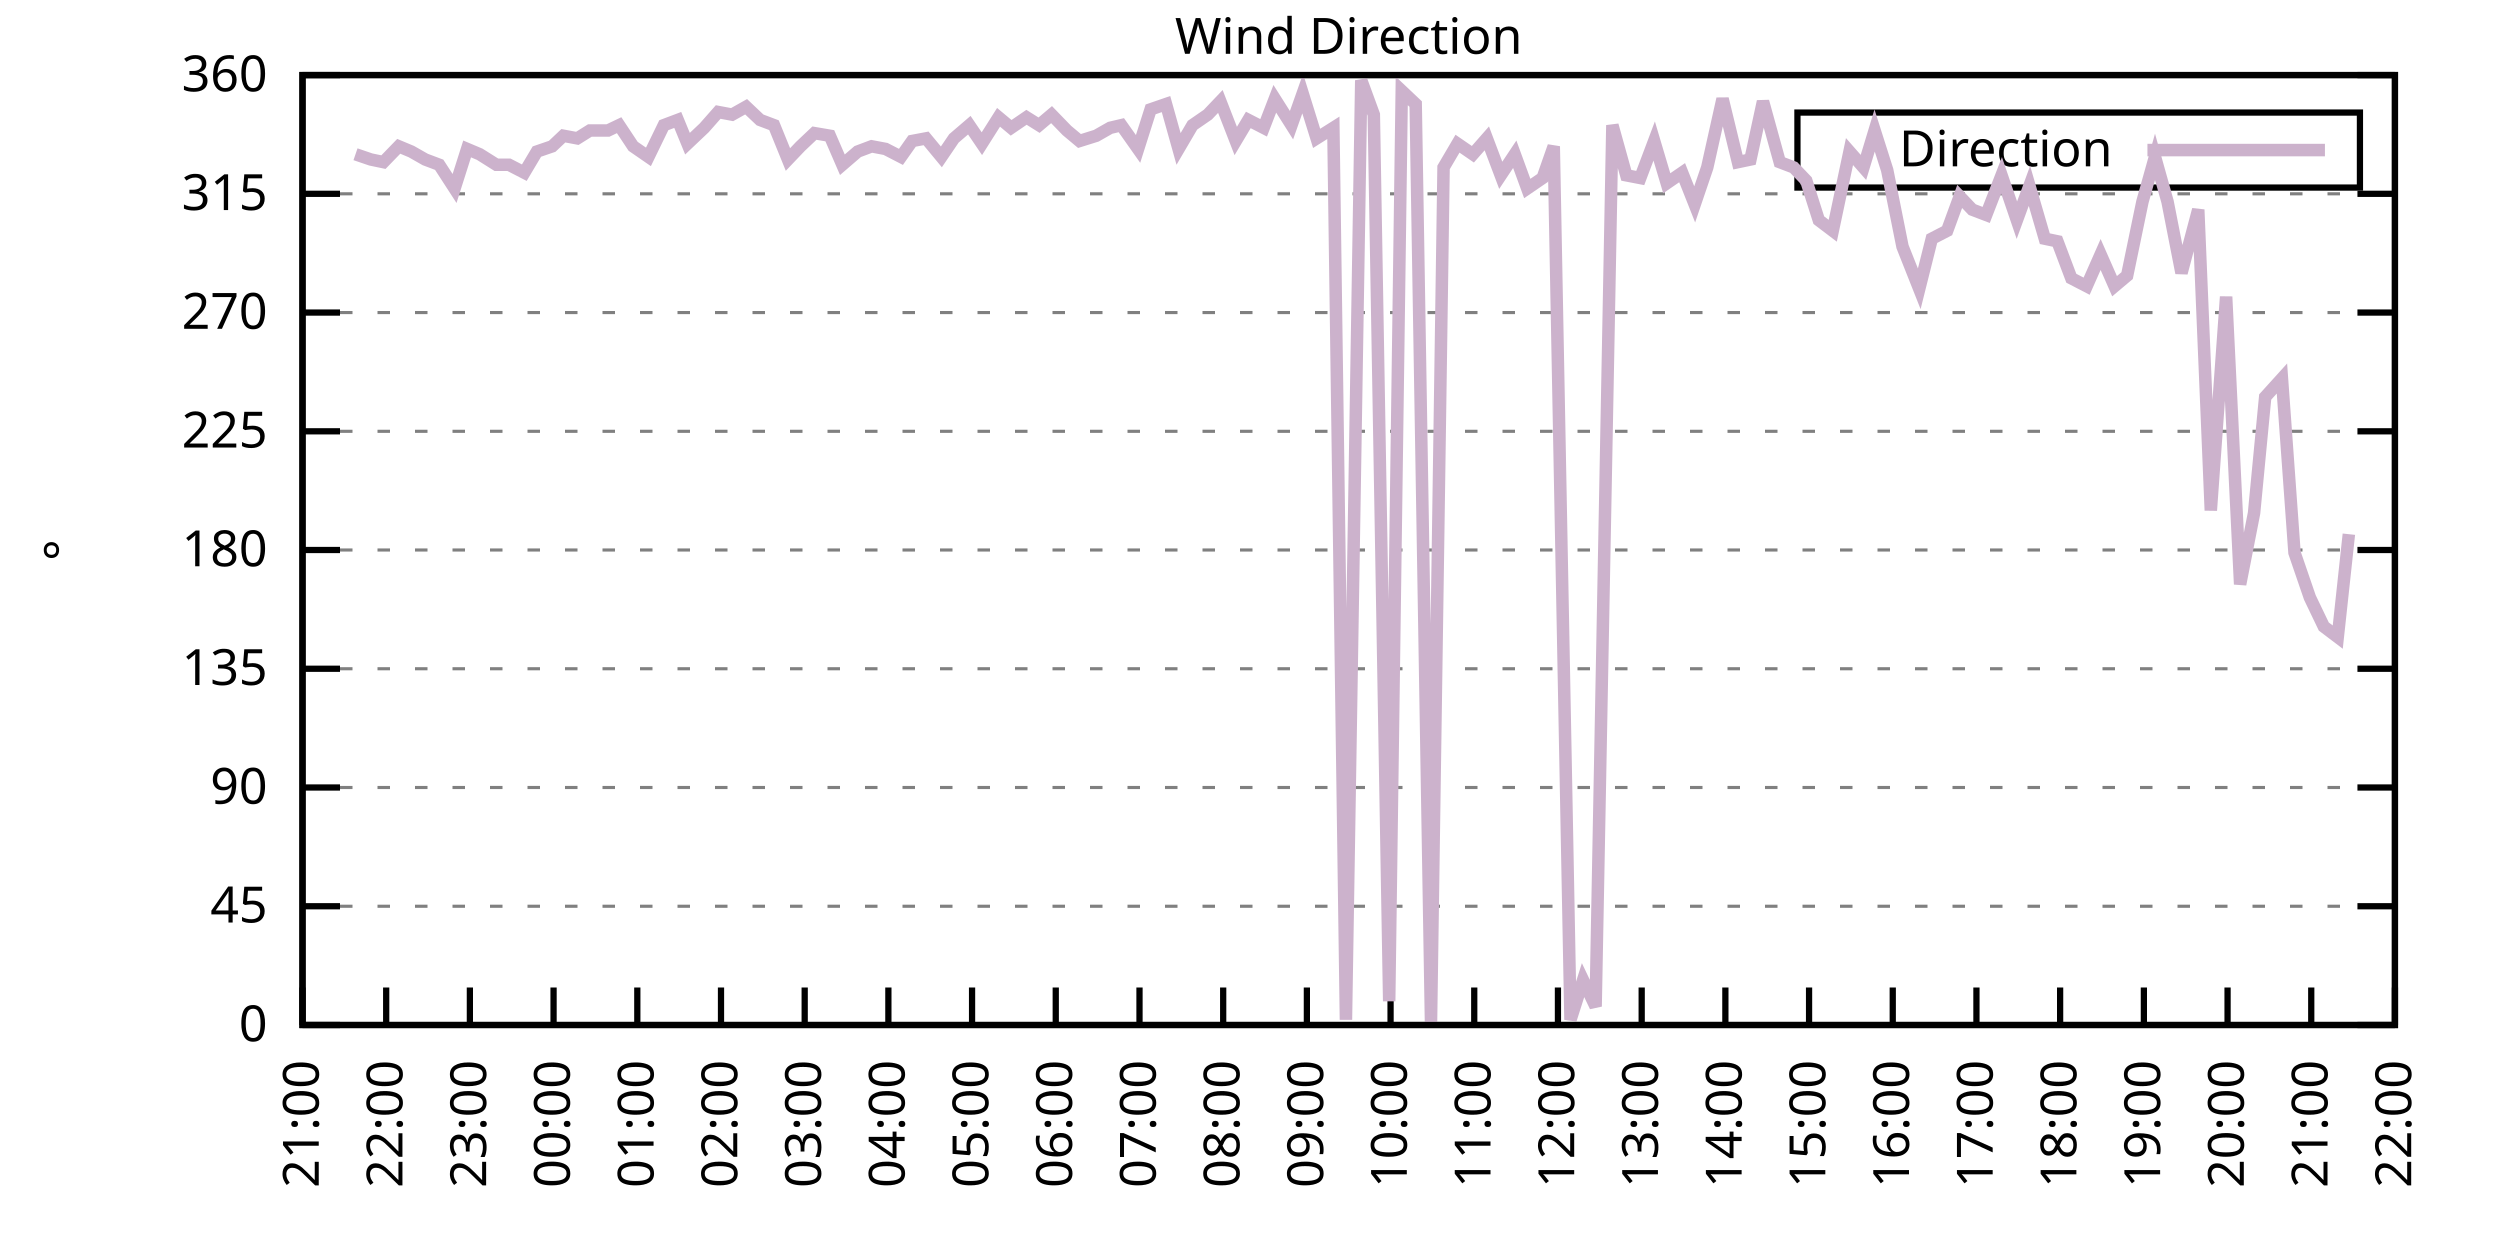
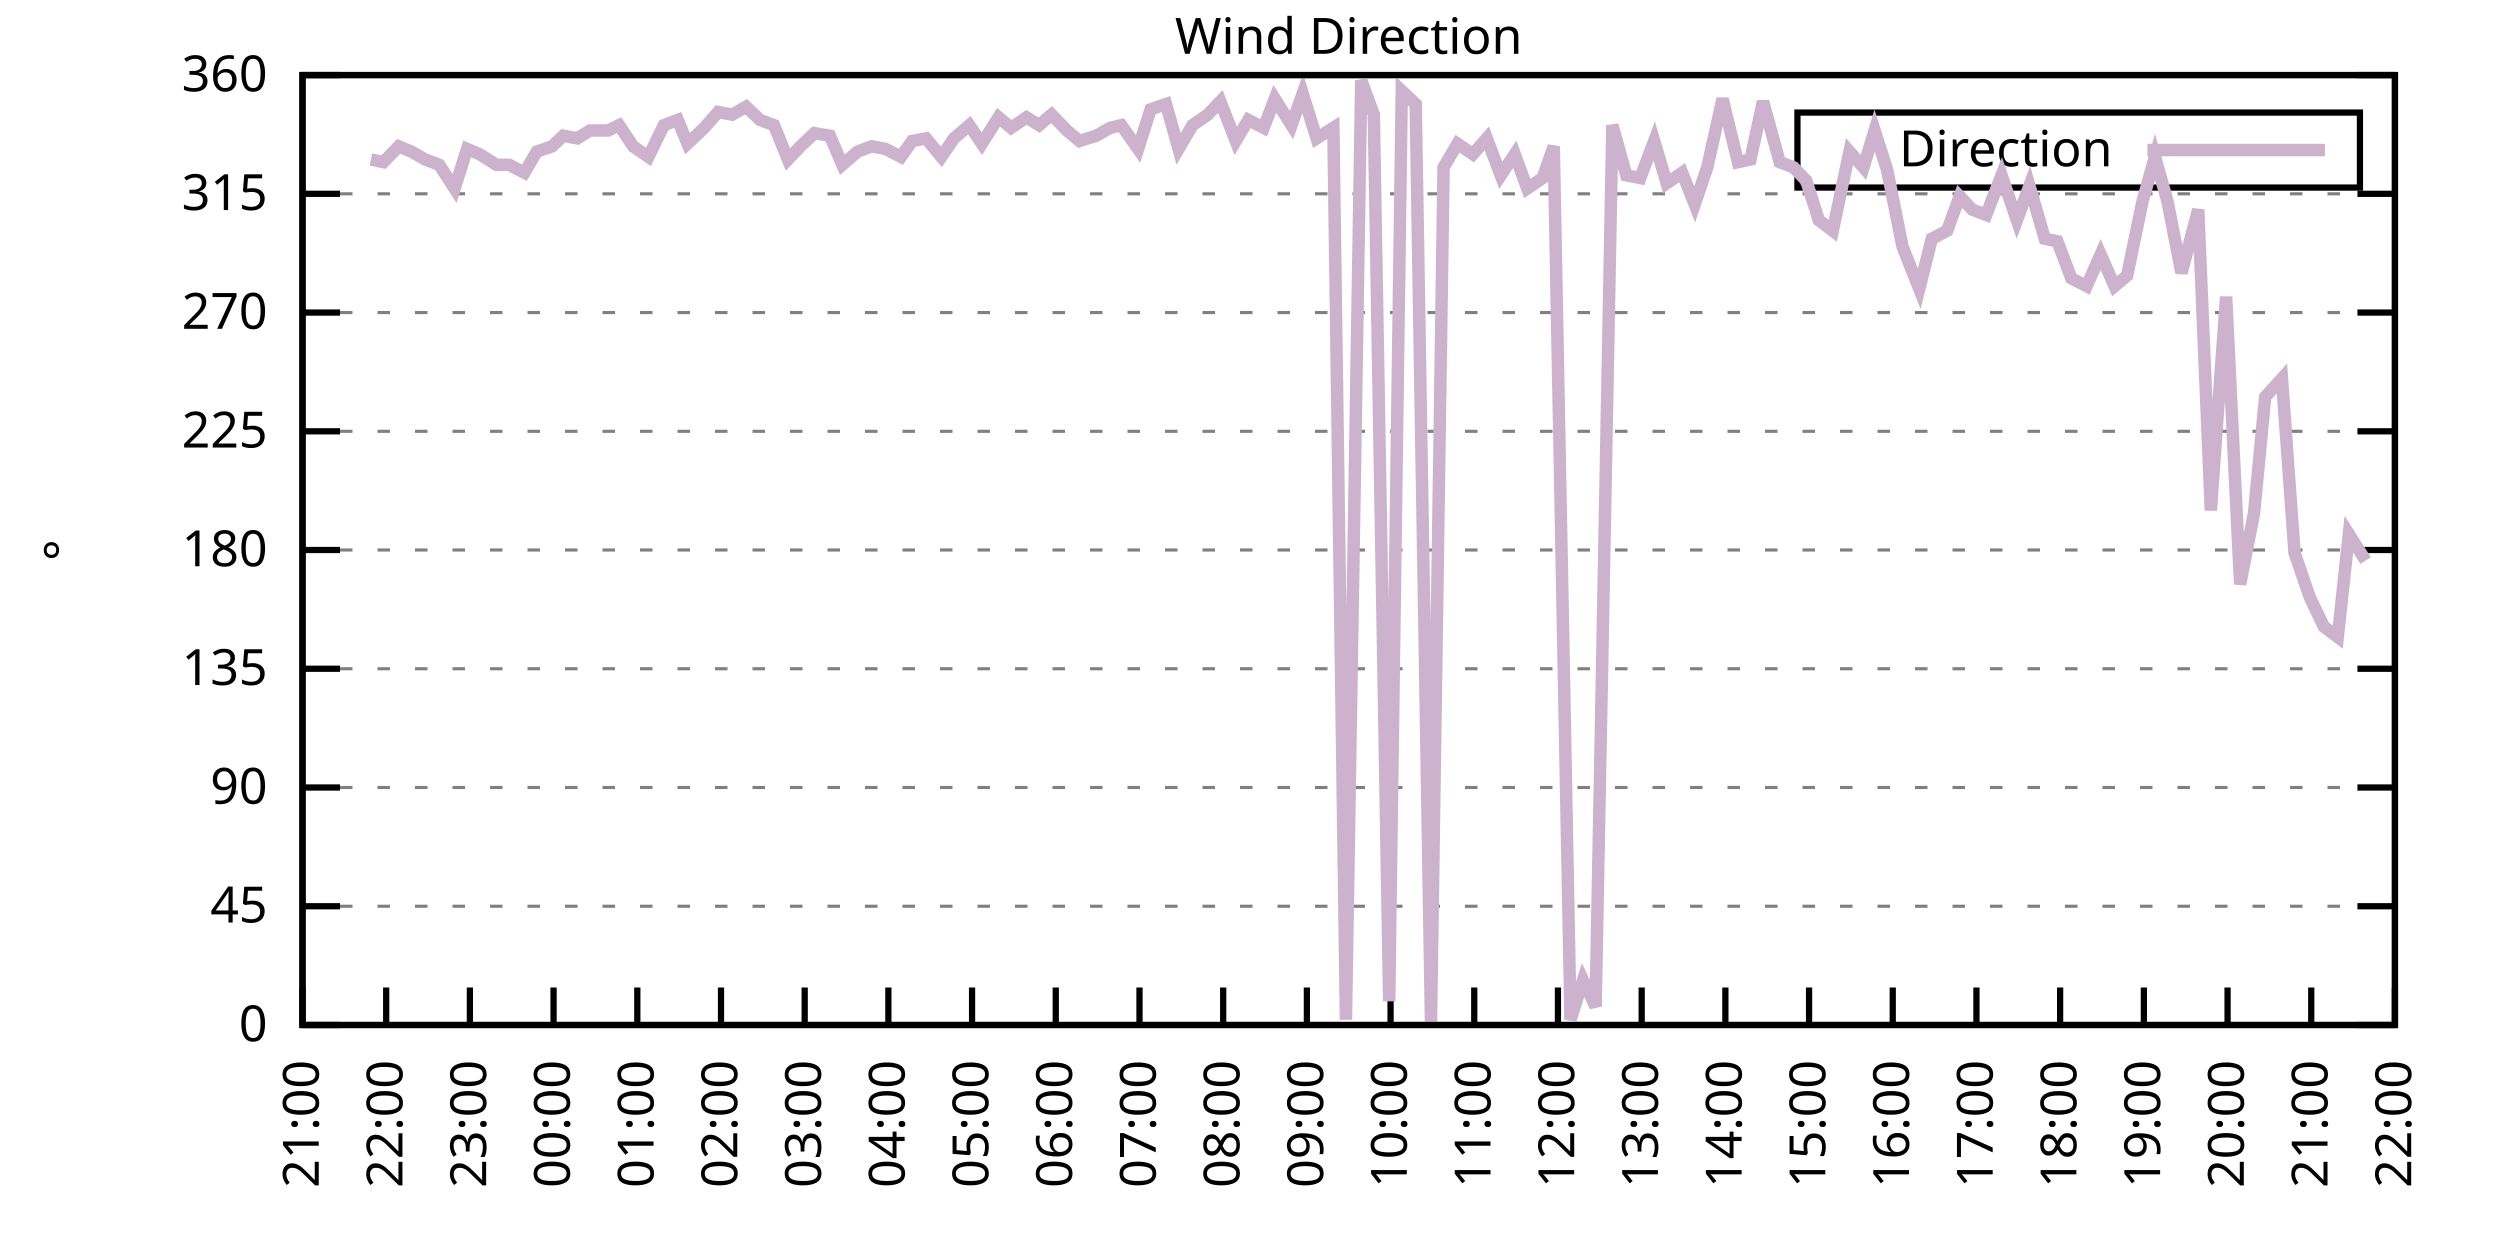
<svg xmlns="http://www.w3.org/2000/svg" xmlns:xlink="http://www.w3.org/1999/xlink" width="400" height="200" viewBox="0 0 400 200">
  <g id="gnuplot_canvas">
    <rect x="0" y="0" width="400" height="200" fill="none" />
    <defs>
      <circle id="gpDot" r="0.5" stroke-width="0.5" stroke="currentColor" />
      <path id="gpPt0" stroke-width="0.333" stroke="currentColor" d="M-1,0 h2 M0,-1 v2" />
      <path id="gpPt1" stroke-width="0.333" stroke="currentColor" d="M-1,-1 L1,1 M1,-1 L-1,1" />
      <path id="gpPt2" stroke-width="0.333" stroke="currentColor" d="M-1,0 L1,0 M0,-1 L0,1 M-1,-1 L1,1 M-1,1 L1,-1" />
      <rect id="gpPt3" stroke-width="0.333" stroke="currentColor" x="-1" y="-1" width="2" height="2" />
      <rect id="gpPt4" stroke-width="0.333" stroke="currentColor" fill="currentColor" x="-1" y="-1" width="2" height="2" />
      <circle id="gpPt5" stroke-width="0.333" stroke="currentColor" cx="0" cy="0" r="1" />
      <use xlink:href="#gpPt5" id="gpPt6" fill="currentColor" stroke="none" />
      <path id="gpPt7" stroke-width="0.333" stroke="currentColor" d="M0,-1.33 L-1.33,0.67 L1.33,0.67 z" />
      <use xlink:href="#gpPt7" id="gpPt8" fill="currentColor" stroke="none" />
      <use xlink:href="#gpPt7" id="gpPt9" stroke="currentColor" transform="rotate(180)" />
      <use xlink:href="#gpPt9" id="gpPt10" fill="currentColor" stroke="none" />
      <use xlink:href="#gpPt3" id="gpPt11" stroke="currentColor" transform="rotate(45)" />
      <use xlink:href="#gpPt11" id="gpPt12" fill="currentColor" stroke="none" />
      <path id="gpPt13" stroke-width="0.333" stroke="currentColor" d="M0,1.330 L1.265,0.411 L0.782,-1.067 L-0.782,-1.076 L-1.265,0.411 z" />
      <use xlink:href="#gpPt13" id="gpPt14" fill="currentColor" stroke="none" />
      <filter id="textbox" filterUnits="objectBoundingBox" x="0" y="0" height="1" width="1">
        <feFlood flood-color="white" flood-opacity="1" result="bgnd" />
        <feComposite in="SourceGraphic" in2="bgnd" operator="atop" />
      </filter>
      <filter id="greybox" filterUnits="objectBoundingBox" x="0" y="0" height="1" width="1">
        <feFlood flood-color="lightgrey" flood-opacity="1" result="grey" />
        <feComposite in="SourceGraphic" in2="grey" operator="atop" />
      </filter>
    </defs>
    <g fill="none" color="white" stroke="currentColor" stroke-width="1.00" stroke-linecap="butt" stroke-linejoin="miter">
</g>
    <g fill="none" color="black" stroke="currentColor" stroke-width="1.00" stroke-linecap="butt" stroke-linejoin="miter">
      <g stroke="none" shape-rendering="crispEdges">
        <polygon fill="rgb(255, 255, 255)" points="48.40,164.00 383.18,164.00 383.18,12.02 48.40,12.02 " />
      </g>
    </g>
    <g fill="none" color="black" stroke="currentColor" stroke-width="1.00" stroke-linecap="butt" stroke-linejoin="miter">
</g>
    <g fill="none" color="black" stroke="black" stroke-width="0.50" stroke-linecap="butt" stroke-linejoin="miter">
</g>
    <g fill="none" color="gray" stroke="currentColor" stroke-width="0.50" stroke-linecap="butt" stroke-linejoin="miter">
      <path stroke="gray" stroke-dasharray="2,4" class="gridline" d="M48.40,164.00 L383.19,164.00  " />
    </g>
    <g fill="none" color="gray" stroke="gray" stroke-width="1.00" stroke-linecap="butt" stroke-linejoin="miter">
</g>
    <g fill="none" color="black" stroke="currentColor" stroke-width="1.00" stroke-linecap="butt" stroke-linejoin="miter">
      <path stroke="black" d="M48.40,164.00 L54.40,164.00 M383.19,164.00 L377.19,164.00  " />
      <g transform="translate(42.80,166.60)" stroke="none" fill="black" font-family="Sans" font-size="8.00" text-anchor="end">
        <text>
          <tspan font-family="Sans"> 0</tspan>
        </text>
      </g>
    </g>
    <g fill="none" color="black" stroke="currentColor" stroke-width="1.00" stroke-linecap="butt" stroke-linejoin="miter">
</g>
    <g fill="none" color="black" stroke="black" stroke-width="0.50" stroke-linecap="butt" stroke-linejoin="miter">
</g>
    <g fill="none" color="gray" stroke="currentColor" stroke-width="0.50" stroke-linecap="butt" stroke-linejoin="miter">
      <path stroke="gray" stroke-dasharray="2,4" class="gridline" d="M48.40,145.00 L383.19,145.00  " />
    </g>
    <g fill="none" color="gray" stroke="gray" stroke-width="1.00" stroke-linecap="butt" stroke-linejoin="miter">
</g>
    <g fill="none" color="black" stroke="currentColor" stroke-width="1.00" stroke-linecap="butt" stroke-linejoin="miter">
      <path stroke="black" d="M48.40,145.00 L54.40,145.00 M383.19,145.00 L377.19,145.00  " />
      <g transform="translate(42.80,147.60)" stroke="none" fill="black" font-family="Sans" font-size="8.00" text-anchor="end">
        <text>
          <tspan font-family="Sans"> 45</tspan>
        </text>
      </g>
    </g>
    <g fill="none" color="black" stroke="currentColor" stroke-width="1.00" stroke-linecap="butt" stroke-linejoin="miter">
</g>
    <g fill="none" color="black" stroke="black" stroke-width="0.50" stroke-linecap="butt" stroke-linejoin="miter">
</g>
    <g fill="none" color="gray" stroke="currentColor" stroke-width="0.50" stroke-linecap="butt" stroke-linejoin="miter">
      <path stroke="gray" stroke-dasharray="2,4" class="gridline" d="M48.40,126.00 L383.19,126.00  " />
    </g>
    <g fill="none" color="gray" stroke="gray" stroke-width="1.00" stroke-linecap="butt" stroke-linejoin="miter">
</g>
    <g fill="none" color="black" stroke="currentColor" stroke-width="1.00" stroke-linecap="butt" stroke-linejoin="miter">
      <path stroke="black" d="M48.40,126.00 L54.40,126.00 M383.19,126.00 L377.19,126.00  " />
      <g transform="translate(42.80,128.60)" stroke="none" fill="black" font-family="Sans" font-size="8.00" text-anchor="end">
        <text>
          <tspan font-family="Sans"> 90</tspan>
        </text>
      </g>
    </g>
    <g fill="none" color="black" stroke="currentColor" stroke-width="1.00" stroke-linecap="butt" stroke-linejoin="miter">
</g>
    <g fill="none" color="black" stroke="black" stroke-width="0.50" stroke-linecap="butt" stroke-linejoin="miter">
</g>
    <g fill="none" color="gray" stroke="currentColor" stroke-width="0.50" stroke-linecap="butt" stroke-linejoin="miter">
      <path stroke="gray" stroke-dasharray="2,4" class="gridline" d="M48.40,107.00 L383.19,107.00  " />
    </g>
    <g fill="none" color="gray" stroke="gray" stroke-width="1.00" stroke-linecap="butt" stroke-linejoin="miter">
</g>
    <g fill="none" color="black" stroke="currentColor" stroke-width="1.00" stroke-linecap="butt" stroke-linejoin="miter">
      <path stroke="black" d="M48.40,107.00 L54.40,107.00 M383.19,107.00 L377.19,107.00  " />
      <g transform="translate(42.80,109.60)" stroke="none" fill="black" font-family="Sans" font-size="8.00" text-anchor="end">
        <text>
          <tspan font-family="Sans"> 135</tspan>
        </text>
      </g>
    </g>
    <g fill="none" color="black" stroke="currentColor" stroke-width="1.00" stroke-linecap="butt" stroke-linejoin="miter">
</g>
    <g fill="none" color="black" stroke="black" stroke-width="0.50" stroke-linecap="butt" stroke-linejoin="miter">
</g>
    <g fill="none" color="gray" stroke="currentColor" stroke-width="0.50" stroke-linecap="butt" stroke-linejoin="miter">
      <path stroke="gray" stroke-dasharray="2,4" class="gridline" d="M48.40,88.00 L383.19,88.00  " />
    </g>
    <g fill="none" color="gray" stroke="gray" stroke-width="1.00" stroke-linecap="butt" stroke-linejoin="miter">
</g>
    <g fill="none" color="black" stroke="currentColor" stroke-width="1.00" stroke-linecap="butt" stroke-linejoin="miter">
      <path stroke="black" d="M48.40,88.00 L54.40,88.00 M383.19,88.00 L377.19,88.00  " />
      <g transform="translate(42.80,90.60)" stroke="none" fill="black" font-family="Sans" font-size="8.00" text-anchor="end">
        <text>
          <tspan font-family="Sans"> 180</tspan>
        </text>
      </g>
    </g>
    <g fill="none" color="black" stroke="currentColor" stroke-width="1.00" stroke-linecap="butt" stroke-linejoin="miter">
</g>
    <g fill="none" color="black" stroke="black" stroke-width="0.50" stroke-linecap="butt" stroke-linejoin="miter">
</g>
    <g fill="none" color="gray" stroke="currentColor" stroke-width="0.50" stroke-linecap="butt" stroke-linejoin="miter">
      <path stroke="gray" stroke-dasharray="2,4" class="gridline" d="M48.40,69.01 L383.19,69.01  " />
    </g>
    <g fill="none" color="gray" stroke="gray" stroke-width="1.00" stroke-linecap="butt" stroke-linejoin="miter">
</g>
    <g fill="none" color="black" stroke="currentColor" stroke-width="1.00" stroke-linecap="butt" stroke-linejoin="miter">
      <path stroke="black" d="M48.40,69.01 L54.40,69.01 M383.19,69.01 L377.19,69.01  " />
      <g transform="translate(42.80,71.61)" stroke="none" fill="black" font-family="Sans" font-size="8.00" text-anchor="end">
        <text>
          <tspan font-family="Sans"> 225</tspan>
        </text>
      </g>
    </g>
    <g fill="none" color="black" stroke="currentColor" stroke-width="1.00" stroke-linecap="butt" stroke-linejoin="miter">
</g>
    <g fill="none" color="black" stroke="black" stroke-width="0.50" stroke-linecap="butt" stroke-linejoin="miter">
</g>
    <g fill="none" color="gray" stroke="currentColor" stroke-width="0.50" stroke-linecap="butt" stroke-linejoin="miter">
      <path stroke="gray" stroke-dasharray="2,4" class="gridline" d="M48.40,50.01 L383.19,50.01  " />
    </g>
    <g fill="none" color="gray" stroke="gray" stroke-width="1.00" stroke-linecap="butt" stroke-linejoin="miter">
</g>
    <g fill="none" color="black" stroke="currentColor" stroke-width="1.00" stroke-linecap="butt" stroke-linejoin="miter">
      <path stroke="black" d="M48.40,50.01 L54.40,50.01 M383.19,50.01 L377.19,50.01  " />
      <g transform="translate(42.80,52.61)" stroke="none" fill="black" font-family="Sans" font-size="8.00" text-anchor="end">
        <text>
          <tspan font-family="Sans"> 270</tspan>
        </text>
      </g>
    </g>
    <g fill="none" color="black" stroke="currentColor" stroke-width="1.00" stroke-linecap="butt" stroke-linejoin="miter">
</g>
    <g fill="none" color="black" stroke="black" stroke-width="0.50" stroke-linecap="butt" stroke-linejoin="miter">
</g>
    <g fill="none" color="gray" stroke="currentColor" stroke-width="0.50" stroke-linecap="butt" stroke-linejoin="miter">
      <path stroke="gray" stroke-dasharray="2,4" class="gridline" d="M48.40,31.01 L383.19,31.01  " />
    </g>
    <g fill="none" color="gray" stroke="gray" stroke-width="1.00" stroke-linecap="butt" stroke-linejoin="miter">
</g>
    <g fill="none" color="black" stroke="currentColor" stroke-width="1.00" stroke-linecap="butt" stroke-linejoin="miter">
      <path stroke="black" d="M48.40,31.01 L54.40,31.01 M383.19,31.01 L377.19,31.01  " />
      <g transform="translate(42.80,33.61)" stroke="none" fill="black" font-family="Sans" font-size="8.00" text-anchor="end">
        <text>
          <tspan font-family="Sans"> 315</tspan>
        </text>
      </g>
    </g>
    <g fill="none" color="black" stroke="currentColor" stroke-width="1.00" stroke-linecap="butt" stroke-linejoin="miter">
</g>
    <g fill="none" color="black" stroke="black" stroke-width="0.50" stroke-linecap="butt" stroke-linejoin="miter">
</g>
    <g fill="none" color="gray" stroke="currentColor" stroke-width="0.50" stroke-linecap="butt" stroke-linejoin="miter">
      <path stroke="gray" stroke-dasharray="2,4" class="gridline" d="M48.40,12.01 L383.19,12.01  " />
    </g>
    <g fill="none" color="gray" stroke="gray" stroke-width="1.00" stroke-linecap="butt" stroke-linejoin="miter">
</g>
    <g fill="none" color="black" stroke="currentColor" stroke-width="1.00" stroke-linecap="butt" stroke-linejoin="miter">
      <path stroke="black" d="M48.40,12.01 L54.40,12.01 M383.19,12.01 L377.19,12.01  " />
      <g transform="translate(42.80,14.61)" stroke="none" fill="black" font-family="Sans" font-size="8.00" text-anchor="end">
        <text>
          <tspan font-family="Sans"> 360</tspan>
        </text>
      </g>
    </g>
    <g fill="none" color="black" stroke="currentColor" stroke-width="1.00" stroke-linecap="butt" stroke-linejoin="miter">
      <path stroke="black" d="M48.40,164.00 L48.40,158.00  " />
      <g transform="translate(51.00,169.60) rotate(270.00)" stroke="none" fill="black" font-family="Sans" font-size="8.00" text-anchor="end">
        <text>
          <tspan font-family="Sans">21:00</tspan>
        </text>
      </g>
    </g>
    <g fill="none" color="black" stroke="currentColor" stroke-width="1.00" stroke-linecap="butt" stroke-linejoin="miter">
      <path stroke="black" d="M61.79,164.00 L61.79,158.00  " />
      <g transform="translate(64.39,169.60) rotate(270.00)" stroke="none" fill="black" font-family="Sans" font-size="8.00" text-anchor="end">
        <text>
          <tspan font-family="Sans">22:00</tspan>
        </text>
      </g>
    </g>
    <g fill="none" color="black" stroke="currentColor" stroke-width="1.00" stroke-linecap="butt" stroke-linejoin="miter">
      <path stroke="black" d="M75.18,164.00 L75.18,158.00  " />
      <g transform="translate(77.78,169.60) rotate(270.00)" stroke="none" fill="black" font-family="Sans" font-size="8.00" text-anchor="end">
        <text>
          <tspan font-family="Sans">23:00</tspan>
        </text>
      </g>
    </g>
    <g fill="none" color="black" stroke="currentColor" stroke-width="1.00" stroke-linecap="butt" stroke-linejoin="miter">
      <path stroke="black" d="M88.57,164.00 L88.57,158.00  " />
      <g transform="translate(91.17,169.60) rotate(270.00)" stroke="none" fill="black" font-family="Sans" font-size="8.00" text-anchor="end">
        <text>
          <tspan font-family="Sans">00:00</tspan>
        </text>
      </g>
    </g>
    <g fill="none" color="black" stroke="currentColor" stroke-width="1.00" stroke-linecap="butt" stroke-linejoin="miter">
      <path stroke="black" d="M101.97,164.00 L101.97,158.00  " />
      <g transform="translate(104.57,169.60) rotate(270.00)" stroke="none" fill="black" font-family="Sans" font-size="8.00" text-anchor="end">
        <text>
          <tspan font-family="Sans">01:00</tspan>
        </text>
      </g>
    </g>
    <g fill="none" color="black" stroke="currentColor" stroke-width="1.00" stroke-linecap="butt" stroke-linejoin="miter">
      <path stroke="black" d="M115.36,164.00 L115.36,158.00  " />
      <g transform="translate(117.96,169.60) rotate(270.00)" stroke="none" fill="black" font-family="Sans" font-size="8.00" text-anchor="end">
        <text>
          <tspan font-family="Sans">02:00</tspan>
        </text>
      </g>
    </g>
    <g fill="none" color="black" stroke="currentColor" stroke-width="1.00" stroke-linecap="butt" stroke-linejoin="miter">
      <path stroke="black" d="M128.75,164.00 L128.75,158.00  " />
      <g transform="translate(131.35,169.60) rotate(270.00)" stroke="none" fill="black" font-family="Sans" font-size="8.00" text-anchor="end">
        <text>
          <tspan font-family="Sans">03:00</tspan>
        </text>
      </g>
    </g>
    <g fill="none" color="black" stroke="currentColor" stroke-width="1.00" stroke-linecap="butt" stroke-linejoin="miter">
      <path stroke="black" d="M142.14,164.00 L142.14,158.00  " />
      <g transform="translate(144.74,169.60) rotate(270.00)" stroke="none" fill="black" font-family="Sans" font-size="8.00" text-anchor="end">
        <text>
          <tspan font-family="Sans">04:00</tspan>
        </text>
      </g>
    </g>
    <g fill="none" color="black" stroke="currentColor" stroke-width="1.00" stroke-linecap="butt" stroke-linejoin="miter">
      <path stroke="black" d="M155.53,164.00 L155.53,158.00  " />
      <g transform="translate(158.13,169.60) rotate(270.00)" stroke="none" fill="black" font-family="Sans" font-size="8.00" text-anchor="end">
        <text>
          <tspan font-family="Sans">05:00</tspan>
        </text>
      </g>
    </g>
    <g fill="none" color="black" stroke="currentColor" stroke-width="1.00" stroke-linecap="butt" stroke-linejoin="miter">
      <path stroke="black" d="M168.92,164.00 L168.92,158.00  " />
      <g transform="translate(171.52,169.60) rotate(270.00)" stroke="none" fill="black" font-family="Sans" font-size="8.00" text-anchor="end">
        <text>
          <tspan font-family="Sans">06:00</tspan>
        </text>
      </g>
    </g>
    <g fill="none" color="black" stroke="currentColor" stroke-width="1.00" stroke-linecap="butt" stroke-linejoin="miter">
      <path stroke="black" d="M182.32,164.00 L182.32,158.00  " />
      <g transform="translate(184.92,169.60) rotate(270.00)" stroke="none" fill="black" font-family="Sans" font-size="8.00" text-anchor="end">
        <text>
          <tspan font-family="Sans">07:00</tspan>
        </text>
      </g>
    </g>
    <g fill="none" color="black" stroke="currentColor" stroke-width="1.00" stroke-linecap="butt" stroke-linejoin="miter">
      <path stroke="black" d="M195.71,164.00 L195.71,158.00  " />
      <g transform="translate(198.31,169.60) rotate(270.00)" stroke="none" fill="black" font-family="Sans" font-size="8.00" text-anchor="end">
        <text>
          <tspan font-family="Sans">08:00</tspan>
        </text>
      </g>
    </g>
    <g fill="none" color="black" stroke="currentColor" stroke-width="1.00" stroke-linecap="butt" stroke-linejoin="miter">
      <path stroke="black" d="M209.10,164.00 L209.10,158.00  " />
      <g transform="translate(211.70,169.60) rotate(270.00)" stroke="none" fill="black" font-family="Sans" font-size="8.00" text-anchor="end">
        <text>
          <tspan font-family="Sans">09:00</tspan>
        </text>
      </g>
    </g>
    <g fill="none" color="black" stroke="currentColor" stroke-width="1.00" stroke-linecap="butt" stroke-linejoin="miter">
      <path stroke="black" d="M222.49,164.00 L222.49,158.00  " />
      <g transform="translate(225.09,169.60) rotate(270.00)" stroke="none" fill="black" font-family="Sans" font-size="8.00" text-anchor="end">
        <text>
          <tspan font-family="Sans">10:00</tspan>
        </text>
      </g>
    </g>
    <g fill="none" color="black" stroke="currentColor" stroke-width="1.00" stroke-linecap="butt" stroke-linejoin="miter">
      <path stroke="black" d="M235.88,164.00 L235.88,158.00  " />
      <g transform="translate(238.48,169.60) rotate(270.00)" stroke="none" fill="black" font-family="Sans" font-size="8.00" text-anchor="end">
        <text>
          <tspan font-family="Sans">11:00</tspan>
        </text>
      </g>
    </g>
    <g fill="none" color="black" stroke="currentColor" stroke-width="1.00" stroke-linecap="butt" stroke-linejoin="miter">
      <path stroke="black" d="M249.27,164.00 L249.27,158.00  " />
      <g transform="translate(251.87,169.60) rotate(270.00)" stroke="none" fill="black" font-family="Sans" font-size="8.00" text-anchor="end">
        <text>
          <tspan font-family="Sans">12:00</tspan>
        </text>
      </g>
    </g>
    <g fill="none" color="black" stroke="currentColor" stroke-width="1.00" stroke-linecap="butt" stroke-linejoin="miter">
      <path stroke="black" d="M262.67,164.00 L262.67,158.00  " />
      <g transform="translate(265.27,169.60) rotate(270.00)" stroke="none" fill="black" font-family="Sans" font-size="8.00" text-anchor="end">
        <text>
          <tspan font-family="Sans">13:00</tspan>
        </text>
      </g>
    </g>
    <g fill="none" color="black" stroke="currentColor" stroke-width="1.00" stroke-linecap="butt" stroke-linejoin="miter">
      <path stroke="black" d="M276.06,164.00 L276.06,158.00  " />
      <g transform="translate(278.66,169.60) rotate(270.00)" stroke="none" fill="black" font-family="Sans" font-size="8.00" text-anchor="end">
        <text>
          <tspan font-family="Sans">14:00</tspan>
        </text>
      </g>
    </g>
    <g fill="none" color="black" stroke="currentColor" stroke-width="1.00" stroke-linecap="butt" stroke-linejoin="miter">
      <path stroke="black" d="M289.45,164.00 L289.45,158.00  " />
      <g transform="translate(292.05,169.60) rotate(270.00)" stroke="none" fill="black" font-family="Sans" font-size="8.00" text-anchor="end">
        <text>
          <tspan font-family="Sans">15:00</tspan>
        </text>
      </g>
    </g>
    <g fill="none" color="black" stroke="currentColor" stroke-width="1.00" stroke-linecap="butt" stroke-linejoin="miter">
      <path stroke="black" d="M302.84,164.00 L302.84,158.00  " />
      <g transform="translate(305.44,169.60) rotate(270.00)" stroke="none" fill="black" font-family="Sans" font-size="8.00" text-anchor="end">
        <text>
          <tspan font-family="Sans">16:00</tspan>
        </text>
      </g>
    </g>
    <g fill="none" color="black" stroke="currentColor" stroke-width="1.00" stroke-linecap="butt" stroke-linejoin="miter">
      <path stroke="black" d="M316.23,164.00 L316.23,158.00  " />
      <g transform="translate(318.83,169.60) rotate(270.00)" stroke="none" fill="black" font-family="Sans" font-size="8.00" text-anchor="end">
        <text>
          <tspan font-family="Sans">17:00</tspan>
        </text>
      </g>
    </g>
    <g fill="none" color="black" stroke="currentColor" stroke-width="1.00" stroke-linecap="butt" stroke-linejoin="miter">
      <path stroke="black" d="M329.62,164.00 L329.62,158.00  " />
      <g transform="translate(332.22,169.60) rotate(270.00)" stroke="none" fill="black" font-family="Sans" font-size="8.00" text-anchor="end">
        <text>
          <tspan font-family="Sans">18:00</tspan>
        </text>
      </g>
    </g>
    <g fill="none" color="black" stroke="currentColor" stroke-width="1.00" stroke-linecap="butt" stroke-linejoin="miter">
      <path stroke="black" d="M343.02,164.00 L343.02,158.00  " />
      <g transform="translate(345.62,169.60) rotate(270.00)" stroke="none" fill="black" font-family="Sans" font-size="8.00" text-anchor="end">
        <text>
          <tspan font-family="Sans">19:00</tspan>
        </text>
      </g>
    </g>
    <g fill="none" color="black" stroke="currentColor" stroke-width="1.00" stroke-linecap="butt" stroke-linejoin="miter">
      <path stroke="black" d="M356.41,164.00 L356.41,158.00  " />
      <g transform="translate(359.01,169.60) rotate(270.00)" stroke="none" fill="black" font-family="Sans" font-size="8.00" text-anchor="end">
        <text>
          <tspan font-family="Sans">20:00</tspan>
        </text>
      </g>
    </g>
    <g fill="none" color="black" stroke="currentColor" stroke-width="1.00" stroke-linecap="butt" stroke-linejoin="miter">
      <path stroke="black" d="M369.80,164.00 L369.80,158.00  " />
      <g transform="translate(372.40,169.60) rotate(270.00)" stroke="none" fill="black" font-family="Sans" font-size="8.00" text-anchor="end">
        <text>
          <tspan font-family="Sans">21:00</tspan>
        </text>
      </g>
    </g>
    <g fill="none" color="black" stroke="currentColor" stroke-width="1.00" stroke-linecap="butt" stroke-linejoin="miter">
      <path stroke="black" d="M383.19,164.00 L383.19,158.00  " />
      <g transform="translate(385.79,169.60) rotate(270.00)" stroke="none" fill="black" font-family="Sans" font-size="8.00" text-anchor="end">
        <text>
          <tspan font-family="Sans">22:00</tspan>
        </text>
      </g>
    </g>
    <g fill="none" color="black" stroke="currentColor" stroke-width="1.00" stroke-linecap="butt" stroke-linejoin="miter">
</g>
    <g fill="none" color="black" stroke="currentColor" stroke-width="1.00" stroke-linecap="butt" stroke-linejoin="miter">
      <path stroke="black" d="M48.40,12.01 L48.40,164.00 L383.19,164.00 L383.19,12.01 L48.40,12.01 Z  " />
    </g>
    <g fill="none" color="black" stroke="currentColor" stroke-width="1.00" stroke-linecap="butt" stroke-linejoin="miter">
</g>
    <g fill="none" color="black" stroke="currentColor" stroke-width="1.00" stroke-linecap="butt" stroke-linejoin="miter">
      <path stroke="black" d="M287.59,30.01 L287.59,18.01 L377.59,18.01 L377.59,30.01 L287.59,30.01 Z  " />
    </g>
    <g id="Wind_direction_plot_1">
      <g fill="none" color="white" stroke="black" stroke-width="2.00" stroke-linecap="butt" stroke-linejoin="miter">
</g>
      <g fill="none" color="black" stroke="currentColor" stroke-width="2.00" stroke-linecap="butt" stroke-linejoin="miter">
        <g transform="translate(337.99,26.61)" stroke="none" fill="black" font-family="Sans" font-size="8.00" text-anchor="end">
          <text>
            <tspan font-family="Sans">Direction</tspan>
          </text>
        </g>
      </g>
      <g fill="none" color="black" stroke="currentColor" stroke-width="2.00" stroke-linecap="butt" stroke-linejoin="miter">
-         <path stroke="rgb(204, 178, 204)" d="M343.59,24.01 L371.99,24.01 M56.88,24.68 L59.34,25.52 L61.35,25.94 L63.80,23.41 L65.81,24.25 L68.04,25.52   L70.27,26.36 L72.73,30.16 L74.74,23.83 L76.75,24.68 L79.42,26.36 L81.43,26.36 L83.89,27.63 L85.90,24.25   L88.35,23.41 L90.14,21.72 L92.37,22.14 L94.38,20.88 L97.28,20.88 L99.06,20.03 L101.30,23.41 L103.75,25.10   L106.21,20.03 L108.44,19.19 L110.00,22.99 L112.68,20.45 L114.91,17.92 L117.14,18.34 L119.38,17.08 L121.61,19.19   L123.84,20.03 L126.07,25.52 L128.08,23.41 L130.31,21.30 L132.77,21.72 L134.78,26.36 L137.23,24.25 L139.46,23.41   L141.69,23.83 L144.15,25.10 L145.94,22.56 L148.17,22.14 L150.62,25.10 L152.63,22.14 L155.09,20.03 L157.10,22.99   L159.77,18.77 L161.78,20.45 L164.24,18.77 L166.25,20.03 L168.25,18.34 L170.71,20.88 L172.72,22.56 L175.40,21.72   L177.63,20.45 L179.41,20.03 L182.09,23.83 L184.10,17.50 L186.56,16.65 L188.57,23.83 L190.80,20.03 L193.25,18.34   L195.26,16.23 L197.72,22.56 L199.73,19.19 L202.18,20.45 L203.97,15.81 L206.64,20.03 L208.43,14.97 L210.66,22.14   L213.34,20.45 L215.35,163.16 L217.80,12.85 L219.81,18.34 L222.27,160.20 L224.28,14.54 L226.51,16.65 L228.96,163.58   L230.97,26.79 L233.20,22.99 L235.66,24.68 L237.89,22.14 L240.12,28.05 L242.36,24.68 L244.36,30.16 L246.82,28.48   L248.60,23.41 L251.28,163.16 L253.29,156.82 L255.30,161.04 L257.98,20.03 L260.21,28.05 L262.44,28.48 L264.67,22.56   L266.68,29.32 L269.14,27.63 L271.15,32.70 L273.16,26.79 L275.61,15.81 L278.07,25.94 L280.07,25.52 L282.08,16.23   L284.76,25.94 L286.99,26.79 L289.00,28.90 L291.01,35.23 L293.24,36.92 L295.92,24.25 L298.15,26.79 L299.94,20.88   L301.95,27.21 L304.40,39.45 L307.08,46.21 L309.09,38.19 L311.54,36.92 L313.55,31.43 L315.56,33.54 L317.79,34.39   L320.25,28.05 L322.70,35.23 L324.71,29.74 L327.17,38.19 L329.18,38.61 L331.41,44.52 L333.86,45.79 L336.10,40.72   L338.33,45.79 L340.34,44.10 L342.79,32.28 L344.80,25.10 L346.81,32.28 L349.04,43.67 L351.72,33.54 L353.73,81.67   L356.18,47.47 L358.42,93.49 L360.65,82.09 L362.43,63.52 L365.11,60.56 L367.12,88.43 L369.58,95.60 L371.81,100.25   L374.04,101.94 L375.82,85.47  " />
+         <path stroke="rgb(204, 178, 204)" d="M343.59,24.01 L371.99,24.01 M59.34,25.52 L61.35,25.94 L63.80,23.41 L65.81,24.25 L68.04,25.52 L70.27,26.36   L72.73,30.16 L74.74,23.83 L76.75,24.68 L79.42,26.36 L81.43,26.36 L83.89,27.63 L85.90,24.25 L88.35,23.41   L90.14,21.72 L92.37,22.14 L94.38,20.88 L97.28,20.88 L99.06,20.03 L101.30,23.41 L103.75,25.10 L106.21,20.03   L108.44,19.19 L110.00,22.99 L112.68,20.45 L114.91,17.92 L117.14,18.34 L119.38,17.08 L121.61,19.19 L123.84,20.03   L126.07,25.52 L128.08,23.41 L130.31,21.30 L132.77,21.72 L134.78,26.36 L137.23,24.25 L139.46,23.41 L141.69,23.83   L144.15,25.10 L145.94,22.56 L148.17,22.14 L150.62,25.10 L152.63,22.14 L155.09,20.03 L157.10,22.99 L159.77,18.77   L161.78,20.45 L164.24,18.77 L166.25,20.03 L168.25,18.34 L170.71,20.88 L172.72,22.56 L175.40,21.72 L177.63,20.45   L179.41,20.03 L182.09,23.83 L184.10,17.50 L186.56,16.65 L188.57,23.83 L190.80,20.03 L193.25,18.34 L195.26,16.23   L197.72,22.56 L199.73,19.19 L202.18,20.45 L203.97,15.81 L206.64,20.03 L208.43,14.97 L210.66,22.14 L213.34,20.45   L215.35,163.16 L217.80,12.85 L219.81,18.34 L222.27,160.20 L224.28,14.54 L226.51,16.65 L228.96,163.58 L230.97,26.79   L233.20,22.99 L235.66,24.68 L237.89,22.14 L240.12,28.05 L242.36,24.68 L244.36,30.16 L246.82,28.48 L248.60,23.41   L251.28,163.16 L253.29,156.82 L255.30,161.04 L257.98,20.03 L260.21,28.05 L262.44,28.48 L264.67,22.56 L266.68,29.32   L269.14,27.63 L271.15,32.70 L273.16,26.79 L275.61,15.81 L278.07,25.94 L280.07,25.52 L282.08,16.23 L284.76,25.94   L286.99,26.79 L289.00,28.90 L291.01,35.23 L293.24,36.92 L295.92,24.25 L298.15,26.79 L299.94,20.88 L301.95,27.21   L304.40,39.45 L307.08,46.21 L309.09,38.19 L311.54,36.92 L313.55,31.43 L315.56,33.54 L317.79,34.39 L320.25,28.05   L322.70,35.23 L324.71,29.74 L327.17,38.19 L329.18,38.61 L331.41,44.52 L333.86,45.79 L336.10,40.72 L338.33,45.79   L340.34,44.10 L342.79,32.28 L344.80,25.10 L346.81,32.28 L349.04,43.67 L351.72,33.54 L353.73,81.67 L356.18,47.47   L358.42,93.49 L360.65,82.09 L362.43,63.52 L365.11,60.56 L367.12,88.43 L369.58,95.60 L371.81,100.25 L374.04,101.94   L375.82,85.47 L378.50,89.69  " />
      </g>
    </g>
    <g fill="none" color="black" stroke="currentColor" stroke-width="2.00" stroke-linecap="butt" stroke-linejoin="miter">
</g>
    <g fill="none" color="black" stroke="black" stroke-width="1.00" stroke-linecap="butt" stroke-linejoin="miter">
</g>
    <g fill="none" color="black" stroke="currentColor" stroke-width="1.00" stroke-linecap="butt" stroke-linejoin="miter">
      <path stroke="black" d="M48.40,12.01 L48.40,164.00 L383.19,164.00 L383.19,12.01 L48.40,12.01 Z  " />
      <g transform="translate(12.80,88.01) rotate(270.00)" stroke="none" fill="black" font-family="Sans" font-size="8.00" text-anchor="middle">
        <text>
          <tspan font-family="Sans">°</tspan>
        </text>
      </g>
    </g>
    <g fill="none" color="black" stroke="currentColor" stroke-width="1.00" stroke-linecap="butt" stroke-linejoin="miter">
</g>
    <g fill="none" color="black" stroke="currentColor" stroke-width="1.00" stroke-linecap="butt" stroke-linejoin="miter">
      <g transform="translate(215.79,8.61)" stroke="none" fill="black" font-family="Sans" font-size="8.00" text-anchor="middle">
        <text>
          <tspan font-family="Sans">Wind Direction</tspan>
        </text>
      </g>
    </g>
    <g fill="none" color="black" stroke="currentColor" stroke-width="1.00" stroke-linecap="butt" stroke-linejoin="miter">
</g>
  </g>
</svg>
